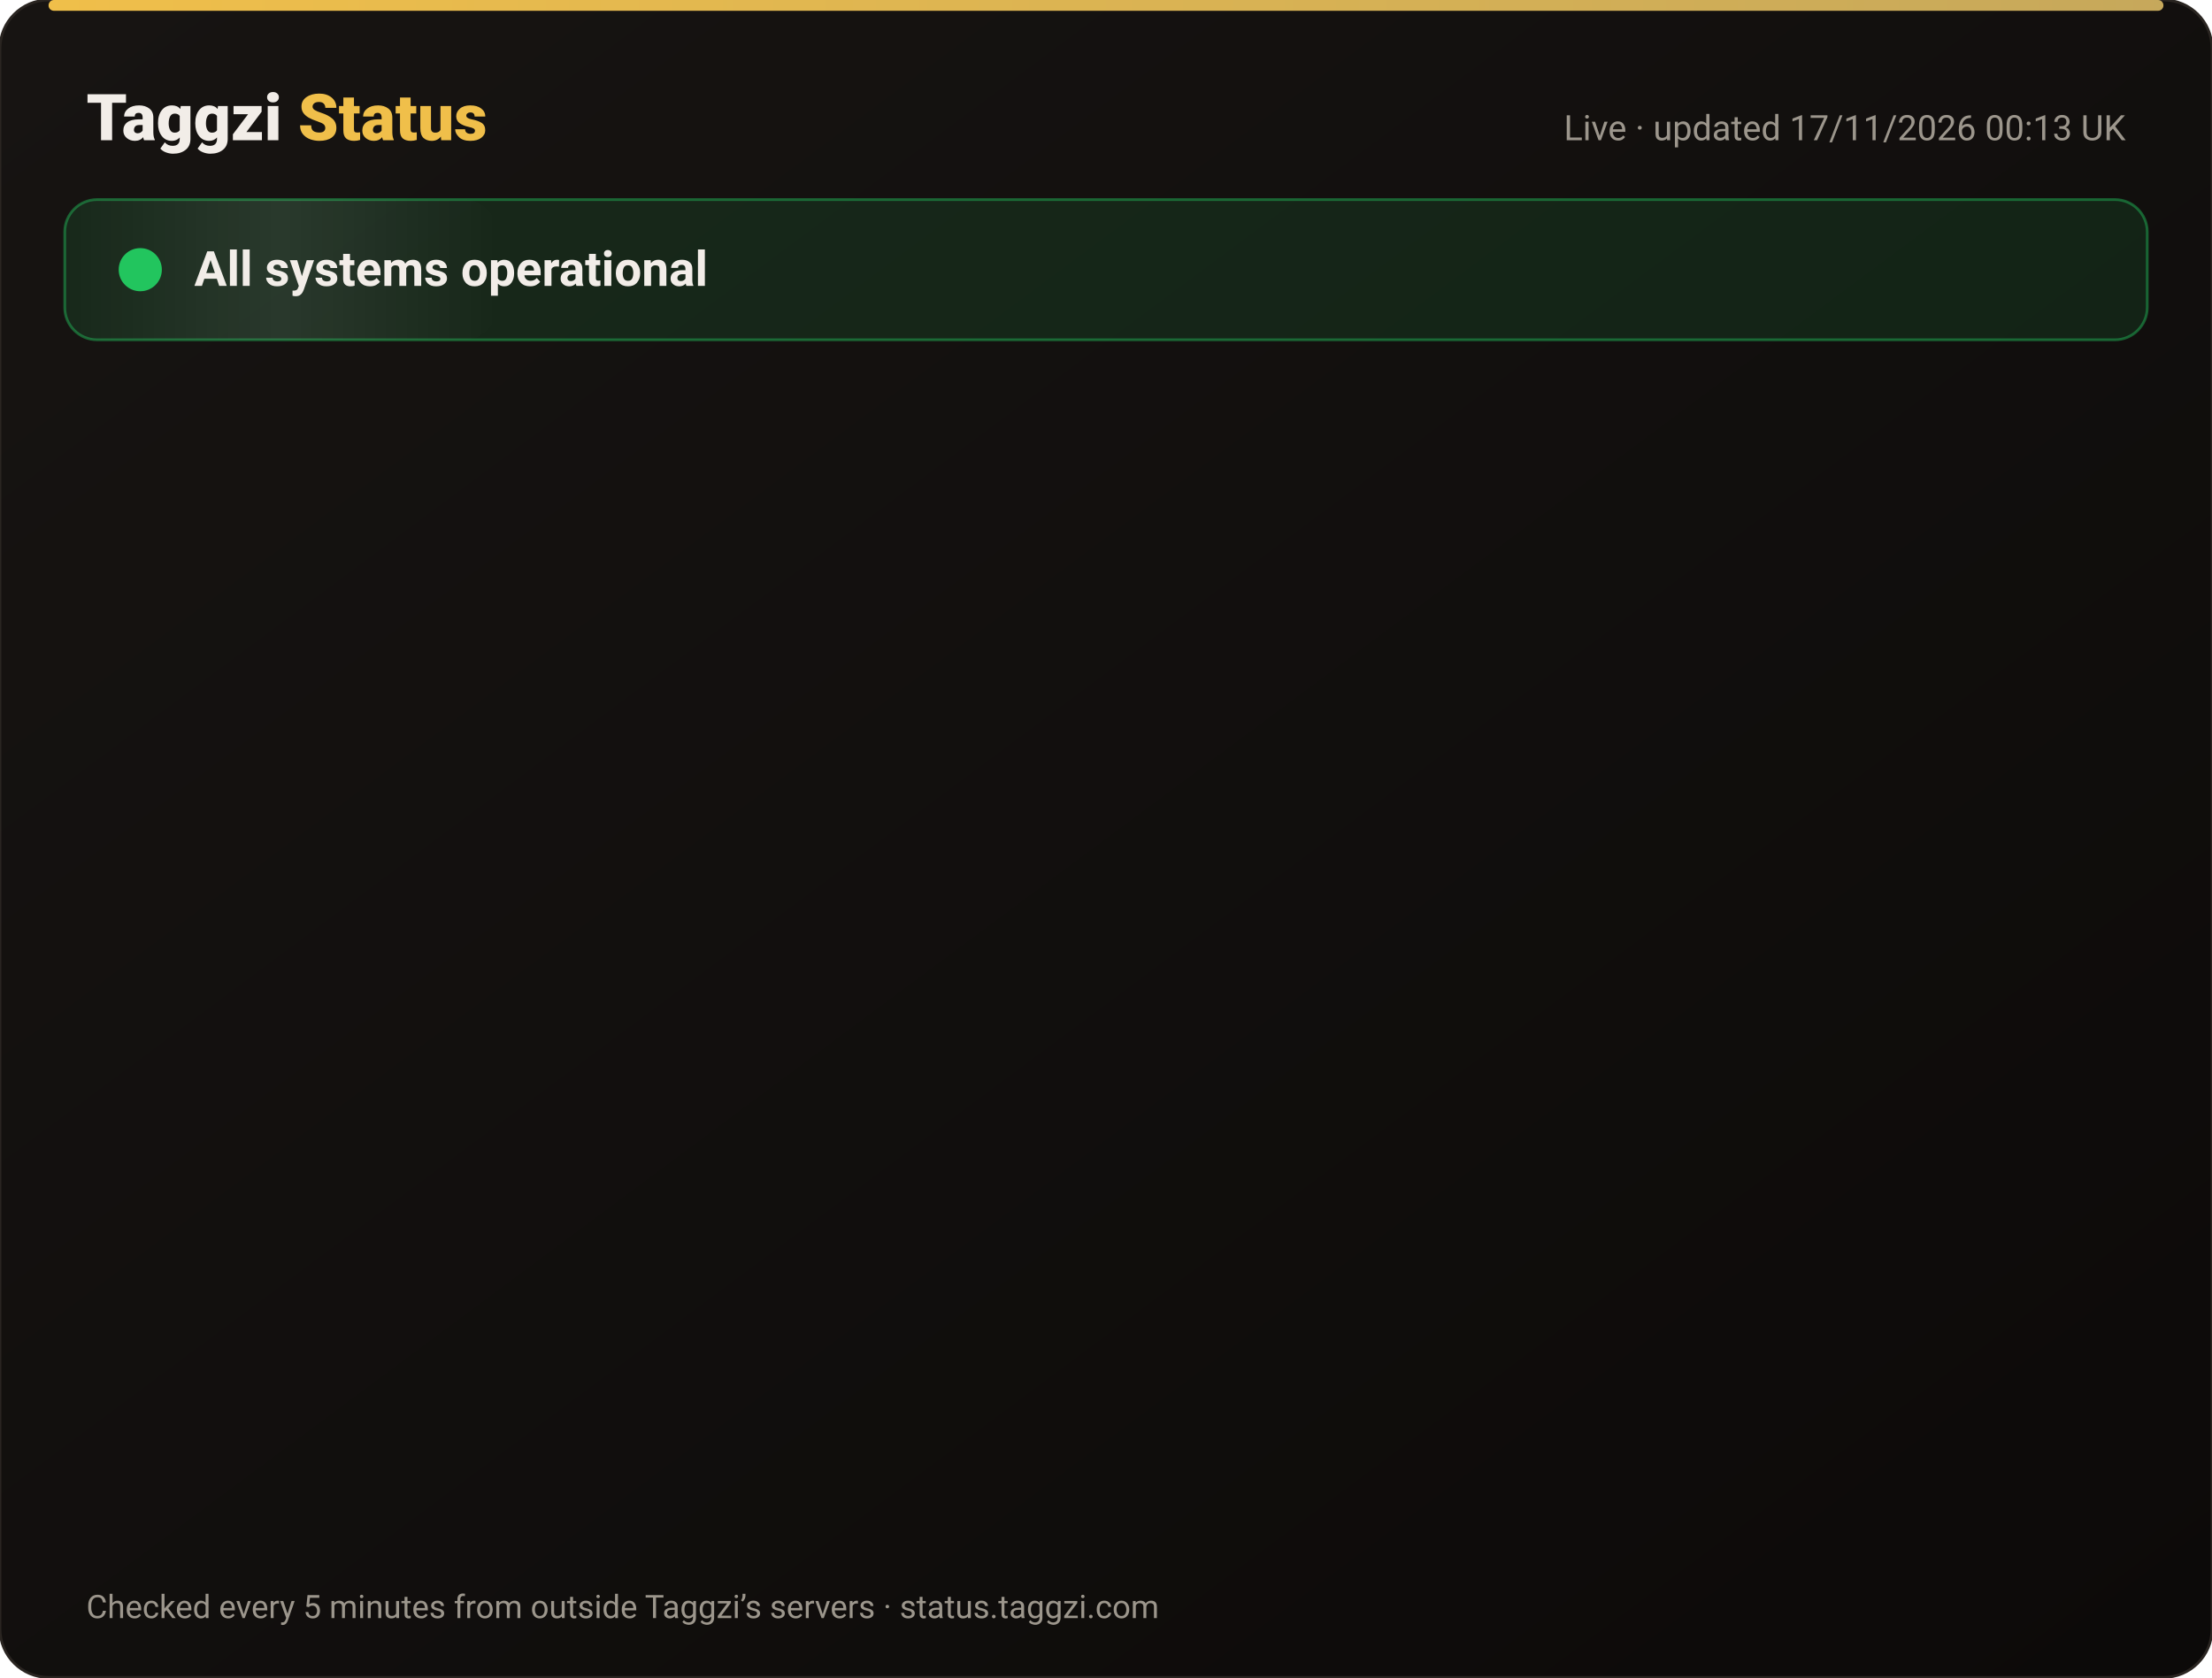
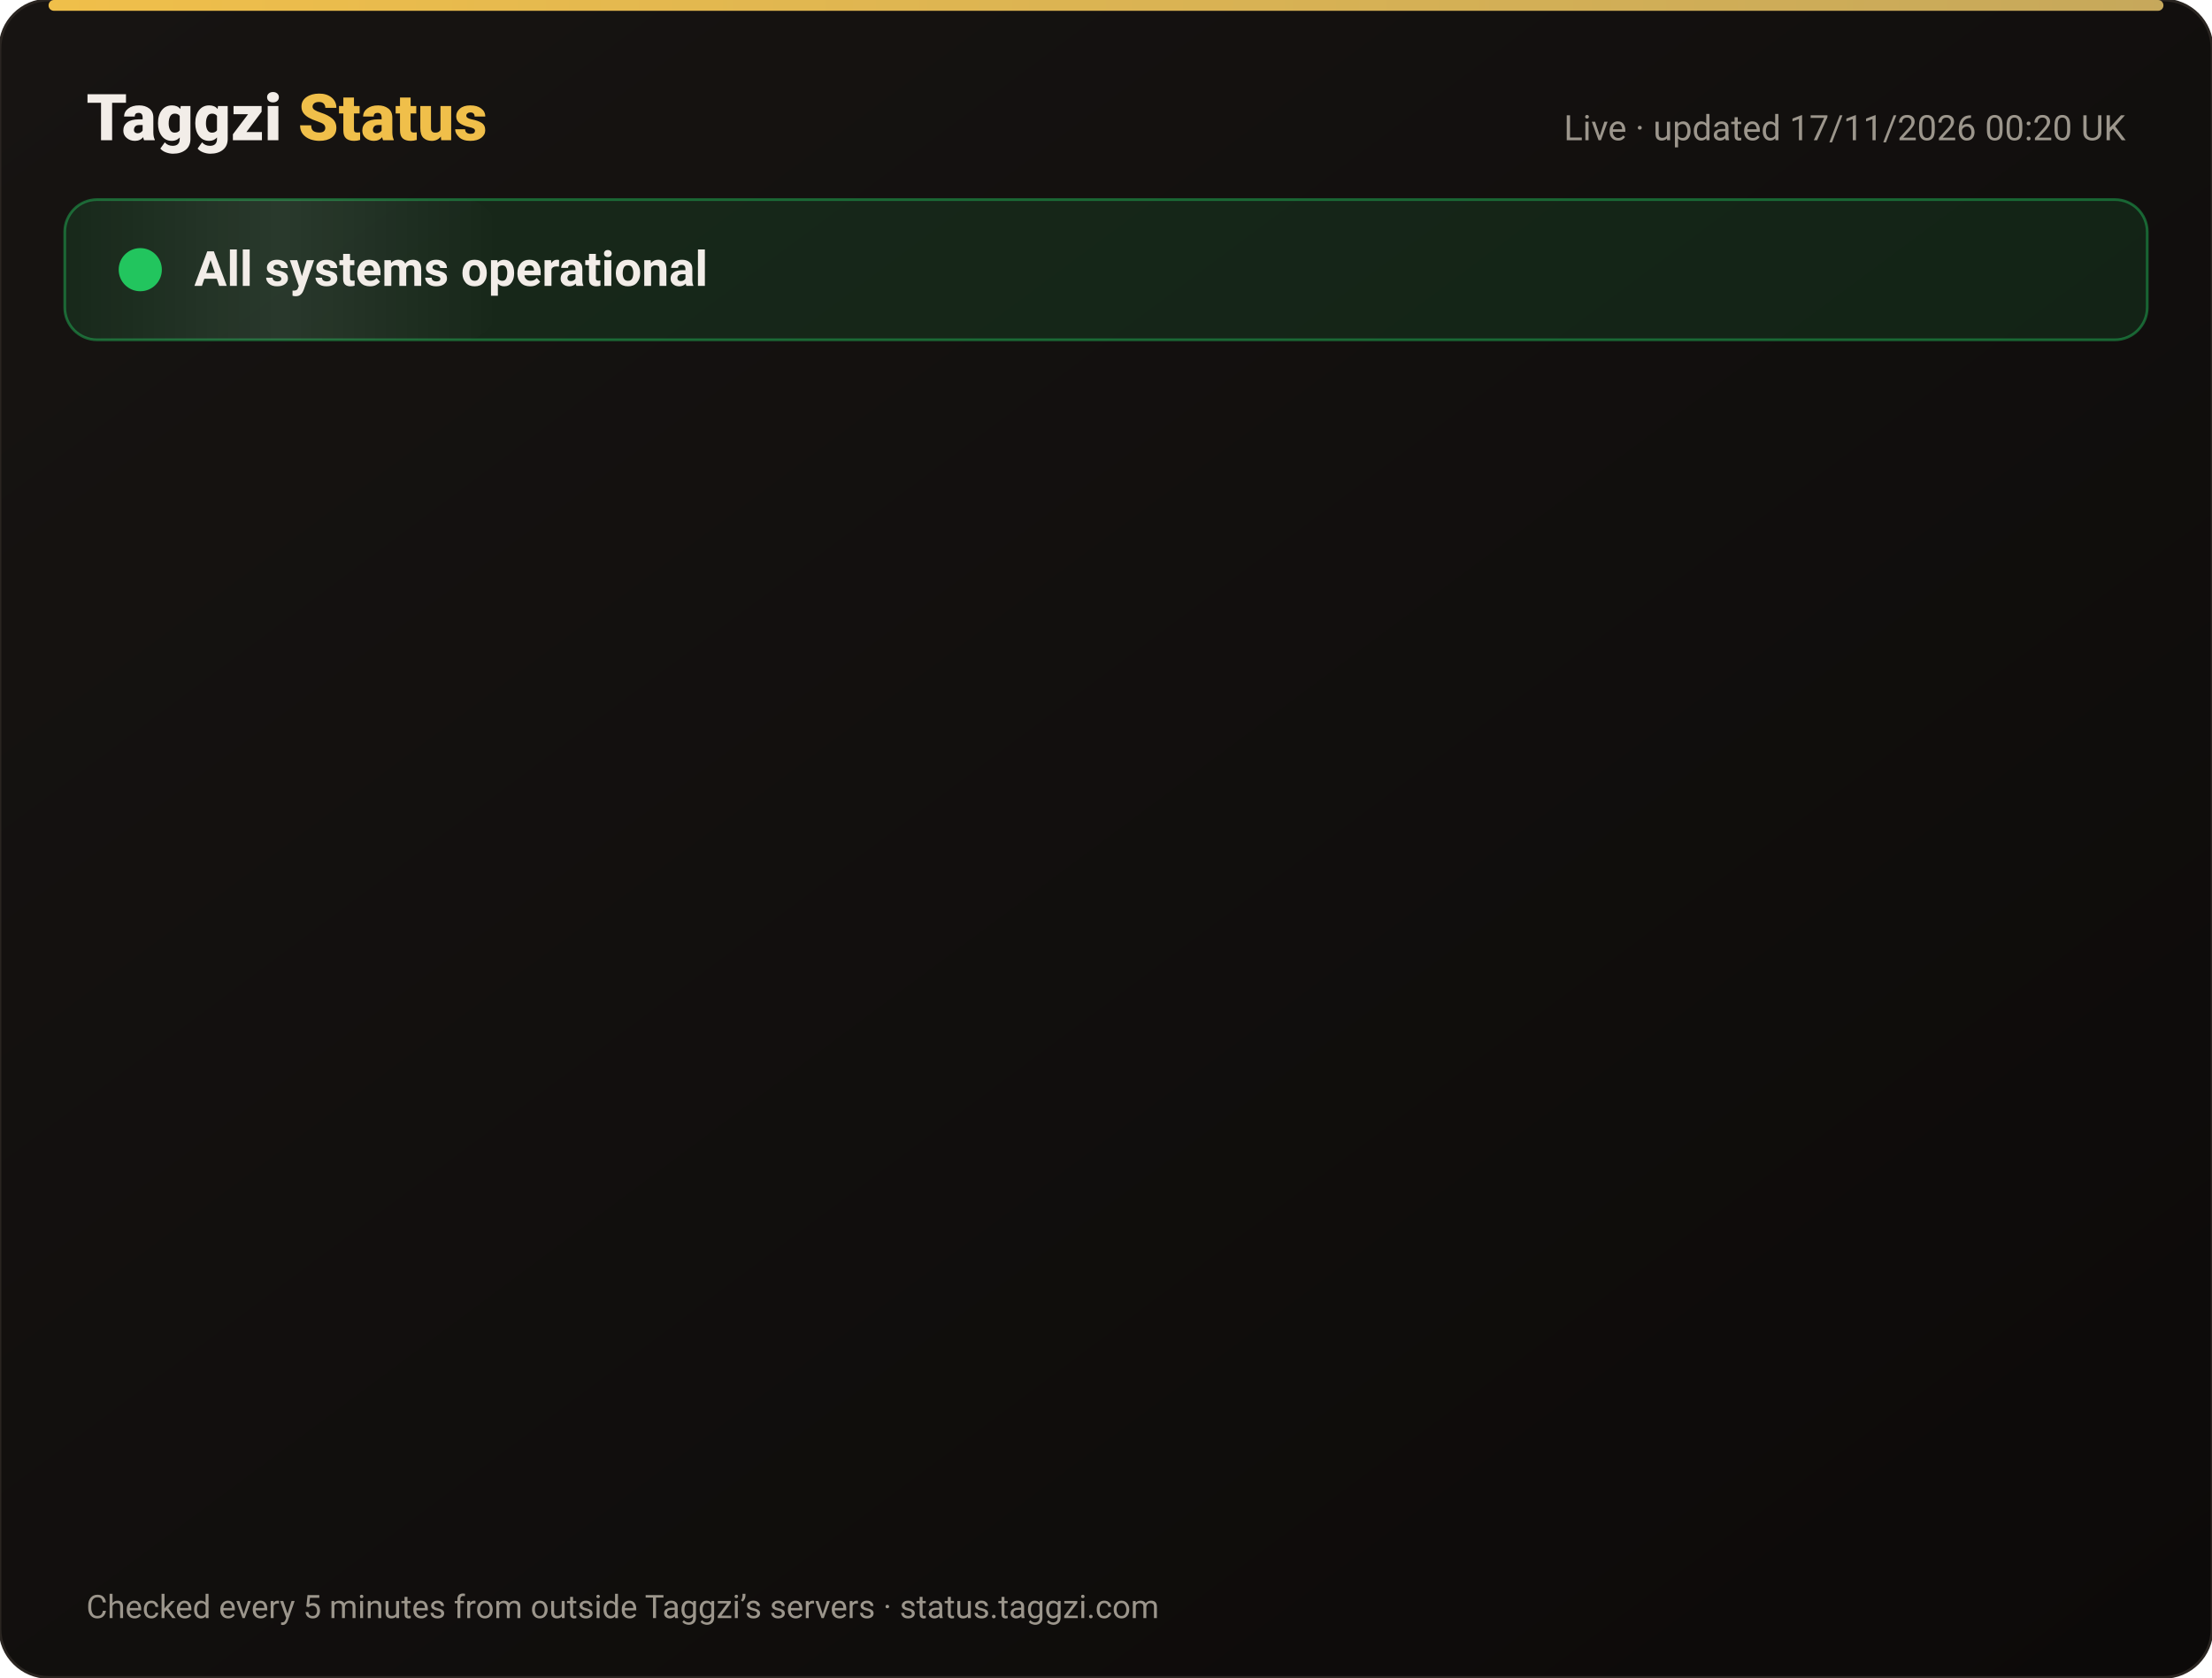
<svg xmlns="http://www.w3.org/2000/svg" width="820" height="622" viewBox="0 0 820 622" font-family="-apple-system,Segoe UI,Roboto,Helvetica,Arial,sans-serif">
  <defs>
    <linearGradient id="bg" x1="0" y1="0" x2="1" y2="1">
      <stop offset="0" stop-color="#171412" />
      <stop offset="1" stop-color="#0C0A09" />
    </linearGradient>
    <linearGradient id="gold" x1="0" x2="1">
      <stop offset="0" stop-color="#F0BF4A" />
      <stop offset="1" stop-color="#c6a85b" />
    </linearGradient>
    <linearGradient id="shine" x1="0" x2="1">
      <stop offset="0" stop-color="#fff" stop-opacity="0" />
      <stop offset=".5" stop-color="#fff" stop-opacity=".08" />
      <stop offset="1" stop-color="#fff" stop-opacity="0" />
    </linearGradient>
  </defs>
  <rect width="820" height="622" rx="18" fill="url(#bg)" stroke="#2a2521" />
  <rect x="18" y="0" width="784" height="4" rx="2" fill="url(#gold)" />
  <text x="32" y="52" font-size="24" font-weight="800" fill="#F2EDE8">Taggzi <tspan fill="#F0BF4A">Status</tspan>
  </text>
-   <text x="788" y="52" font-size="13" fill="#9C968C" text-anchor="end">Live · updated 17/11/2026 00:13 UK</text>
+   <text x="788" y="52" font-size="13" fill="#9C968C" text-anchor="end">Live · updated 17/11/2026 00:20 UK</text>
  <rect x="24" y="74" width="772" height="52" rx="12" fill="#22c55e" fill-opacity=".12" stroke="#22c55e" stroke-opacity=".45" />
  <rect x="24" y="74" width="160" height="52" rx="12" fill="url(#shine)">
    <animate attributeName="x" from="-160" to="820" dur="4s" repeatCount="indefinite" />
  </rect>
  <circle cx="52" cy="100" r="7" fill="#22c55e" />
  <circle cx="52" cy="100" r="7" fill="none" stroke="#22c55e" stroke-width="2">
    <animate attributeName="r" values="7;15;7" dur="2s" repeatCount="indefinite" />
    <animate attributeName="opacity" values=".9;0;.9" dur="2s" repeatCount="indefinite" />
  </circle>
  <text x="72" y="106" font-size="18" font-weight="700" fill="#F2EDE8">All systems operational</text>
  <g opacity="0">
    <animate attributeName="opacity" from="0" to="1" begin="0.00s" dur=".6s" fill="freeze" />
    <line x1="32" y1="188" x2="788" y2="188" stroke="#2a2521" />
    <circle cx="44" cy="166" r="6" fill="#22c55e">
      <animate attributeName="opacity" values="1;.45;1" dur="2.4s" begin="0.00s" repeatCount="indefinite" />
    </circle>
    <text x="62" y="171" font-size="15" font-weight="650" fill="#F2EDE8">Website</text>
    <text x="630" y="171" font-size="13" fill="#9C968C" text-anchor="end">99.97% uptime</text>
    <rect x="648" y="154" width="140" height="24" rx="12" fill="#22c55e" fill-opacity=".14" stroke="#22c55e" stroke-opacity=".5" />
    <text x="718" y="171" font-size="12" font-weight="700" fill="#22c55e" text-anchor="middle">Operational</text>
  </g>
  <g opacity="0">
    <animate attributeName="opacity" from="0" to="1" begin="0.15s" dur=".6s" fill="freeze" />
    <line x1="32" y1="234" x2="788" y2="234" stroke="#2a2521" />
    <circle cx="44" cy="212" r="6" fill="#22c55e">
      <animate attributeName="opacity" values="1;.45;1" dur="2.4s" begin="0.15s" repeatCount="indefinite" />
    </circle>
    <text x="62" y="217" font-size="15" font-weight="650" fill="#F2EDE8">Tag scans</text>
    <text x="630" y="217" font-size="13" fill="#9C968C" text-anchor="end">99.97% uptime</text>
    <rect x="648" y="200" width="140" height="24" rx="12" fill="#22c55e" fill-opacity=".14" stroke="#22c55e" stroke-opacity=".5" />
    <text x="718" y="217" font-size="12" font-weight="700" fill="#22c55e" text-anchor="middle">Operational</text>
  </g>
  <g opacity="0">
    <animate attributeName="opacity" from="0" to="1" begin="0.30s" dur=".6s" fill="freeze" />
    <line x1="32" y1="280" x2="788" y2="280" stroke="#2a2521" />
    <circle cx="44" cy="258" r="6" fill="#22c55e">
      <animate attributeName="opacity" values="1;.45;1" dur="2.4s" begin="0.30s" repeatCount="indefinite" />
    </circle>
    <text x="62" y="263" font-size="15" font-weight="650" fill="#F2EDE8">Manual tag lookup</text>
    <text x="630" y="263" font-size="13" fill="#9C968C" text-anchor="end">99.97% uptime</text>
    <rect x="648" y="246" width="140" height="24" rx="12" fill="#22c55e" fill-opacity=".14" stroke="#22c55e" stroke-opacity=".5" />
    <text x="718" y="263" font-size="12" font-weight="700" fill="#22c55e" text-anchor="middle">Operational</text>
  </g>
  <g opacity="0">
    <animate attributeName="opacity" from="0" to="1" begin="0.45s" dur=".6s" fill="freeze" />
    <line x1="32" y1="326" x2="788" y2="326" stroke="#2a2521" />
    <circle cx="44" cy="304" r="6" fill="#22c55e">
      <animate attributeName="opacity" values="1;.45;1" dur="2.4s" begin="0.45s" repeatCount="indefinite" />
    </circle>
    <text x="62" y="309" font-size="15" font-weight="650" fill="#F2EDE8">App &amp; login</text>
    <text x="630" y="309" font-size="13" fill="#9C968C" text-anchor="end">99.97% uptime</text>
    <rect x="648" y="292" width="140" height="24" rx="12" fill="#22c55e" fill-opacity=".14" stroke="#22c55e" stroke-opacity=".5" />
    <text x="718" y="309" font-size="12" font-weight="700" fill="#22c55e" text-anchor="middle">Operational</text>
  </g>
  <g opacity="0">
    <animate attributeName="opacity" from="0" to="1" begin="0.60s" dur=".6s" fill="freeze" />
    <line x1="32" y1="372" x2="788" y2="372" stroke="#2a2521" />
    <circle cx="44" cy="350" r="6" fill="#22c55e">
      <animate attributeName="opacity" values="1;.45;1" dur="2.4s" begin="0.60s" repeatCount="indefinite" />
    </circle>
    <text x="62" y="355" font-size="15" font-weight="650" fill="#F2EDE8">Community alerts</text>
    <text x="630" y="355" font-size="13" fill="#9C968C" text-anchor="end">99.97% uptime</text>
    <rect x="648" y="338" width="140" height="24" rx="12" fill="#22c55e" fill-opacity=".14" stroke="#22c55e" stroke-opacity=".5" />
    <text x="718" y="355" font-size="12" font-weight="700" fill="#22c55e" text-anchor="middle">Operational</text>
  </g>
  <g opacity="0">
    <animate attributeName="opacity" from="0" to="1" begin="0.75s" dur=".6s" fill="freeze" />
    <line x1="32" y1="418" x2="788" y2="418" stroke="#2a2521" />
    <circle cx="44" cy="396" r="6" fill="#22c55e">
      <animate attributeName="opacity" values="1;.45;1" dur="2.4s" begin="0.75s" repeatCount="indefinite" />
    </circle>
    <text x="62" y="401" font-size="15" font-weight="650" fill="#F2EDE8">Private calling</text>
    <text x="630" y="401" font-size="13" fill="#9C968C" text-anchor="end">99.97% uptime</text>
    <rect x="648" y="384" width="140" height="24" rx="12" fill="#22c55e" fill-opacity=".14" stroke="#22c55e" stroke-opacity=".5" />
    <text x="718" y="401" font-size="12" font-weight="700" fill="#22c55e" text-anchor="middle">Operational</text>
  </g>
  <g opacity="0">
    <animate attributeName="opacity" from="0" to="1" begin="0.90s" dur=".6s" fill="freeze" />
    <line x1="32" y1="464" x2="788" y2="464" stroke="#2a2521" />
    <circle cx="44" cy="442" r="6" fill="#22c55e">
      <animate attributeName="opacity" values="1;.45;1" dur="2.4s" begin="0.90s" repeatCount="indefinite" />
    </circle>
    <text x="62" y="447" font-size="15" font-weight="650" fill="#F2EDE8">Payments</text>
    <text x="630" y="447" font-size="13" fill="#9C968C" text-anchor="end">99.96% uptime</text>
    <rect x="648" y="430" width="140" height="24" rx="12" fill="#22c55e" fill-opacity=".14" stroke="#22c55e" stroke-opacity=".5" />
    <text x="718" y="447" font-size="12" font-weight="700" fill="#22c55e" text-anchor="middle">Operational</text>
  </g>
  <g opacity="0">
    <animate attributeName="opacity" from="0" to="1" begin="1.05s" dur=".6s" fill="freeze" />
    <line x1="32" y1="510" x2="788" y2="510" stroke="#2a2521" />
    <circle cx="44" cy="488" r="6" fill="#22c55e">
      <animate attributeName="opacity" values="1;.45;1" dur="2.4s" begin="1.05s" repeatCount="indefinite" />
    </circle>
    <text x="62" y="493" font-size="15" font-weight="650" fill="#F2EDE8">Email &amp; support</text>
    <text x="630" y="493" font-size="13" fill="#9C968C" text-anchor="end">99.97% uptime</text>
    <rect x="648" y="476" width="140" height="24" rx="12" fill="#22c55e" fill-opacity=".14" stroke="#22c55e" stroke-opacity=".5" />
    <text x="718" y="493" font-size="12" font-weight="700" fill="#22c55e" text-anchor="middle">Operational</text>
  </g>
  <g opacity="0">
    <animate attributeName="opacity" from="0" to="1" begin="1.20s" dur=".6s" fill="freeze" />
    <line x1="32" y1="556" x2="788" y2="556" stroke="#2a2521" />
    <circle cx="44" cy="534" r="6" fill="#22c55e">
      <animate attributeName="opacity" values="1;.45;1" dur="2.4s" begin="1.20s" repeatCount="indefinite" />
    </circle>
    <text x="62" y="539" font-size="15" font-weight="650" fill="#F2EDE8">Secure connection (SSL)</text>
    <text x="630" y="539" font-size="13" fill="#9C968C" text-anchor="end">100.00% uptime</text>
    <rect x="648" y="522" width="140" height="24" rx="12" fill="#22c55e" fill-opacity=".14" stroke="#22c55e" stroke-opacity=".5" />
    <text x="718" y="539" font-size="12" font-weight="700" fill="#22c55e" text-anchor="middle">Operational</text>
  </g>
  <text x="32" y="600" font-size="12" fill="#9C968C">Checked every 5 minutes from outside Taggzi’s servers · status.taggzi.com</text>
</svg>
